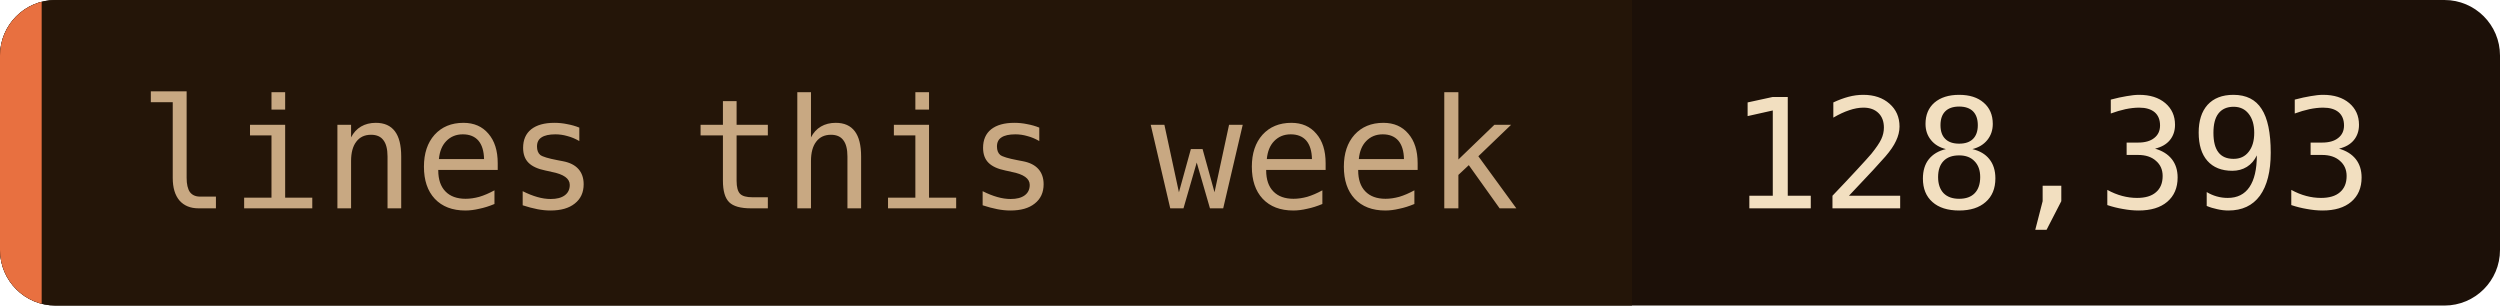
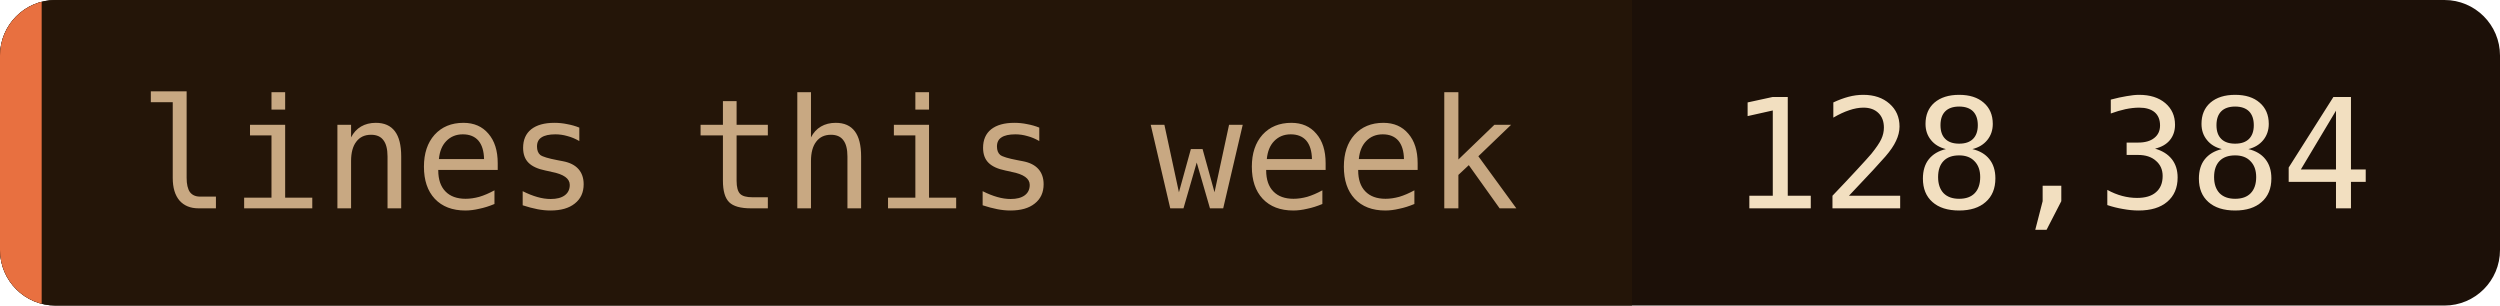
- <svg xmlns="http://www.w3.org/2000/svg" width="180" height="22" role="img" aria-label="lines this week: 128,393">
+ <svg xmlns="http://www.w3.org/2000/svg" width="180" height="22" role="img" aria-label="lines this week: 128,384">
  <clipPath id="c">
    <rect width="180" height="22" rx="4" />
  </clipPath>
  <g clip-path="url(#c)">
    <rect width="180" height="22" fill="#1c1008" />
    <rect width="117.5" height="22" fill="#241508" />
    <rect width="3" height="22" fill="#e87040" />
  </g>
  <g font-family="'JetBrains Mono', 'Fira Code', ui-monospace, SFMono-Regular, Menlo, monospace" font-size="11">
    <text x="10" y="15" fill="#c8a882">lines this week</text>
-     <text x="124.5" y="15" fill="#f2dfc0">128,393</text>
+     <text x="124.5" y="15" fill="#f2dfc0">128,384</text>
  </g>
</svg>
